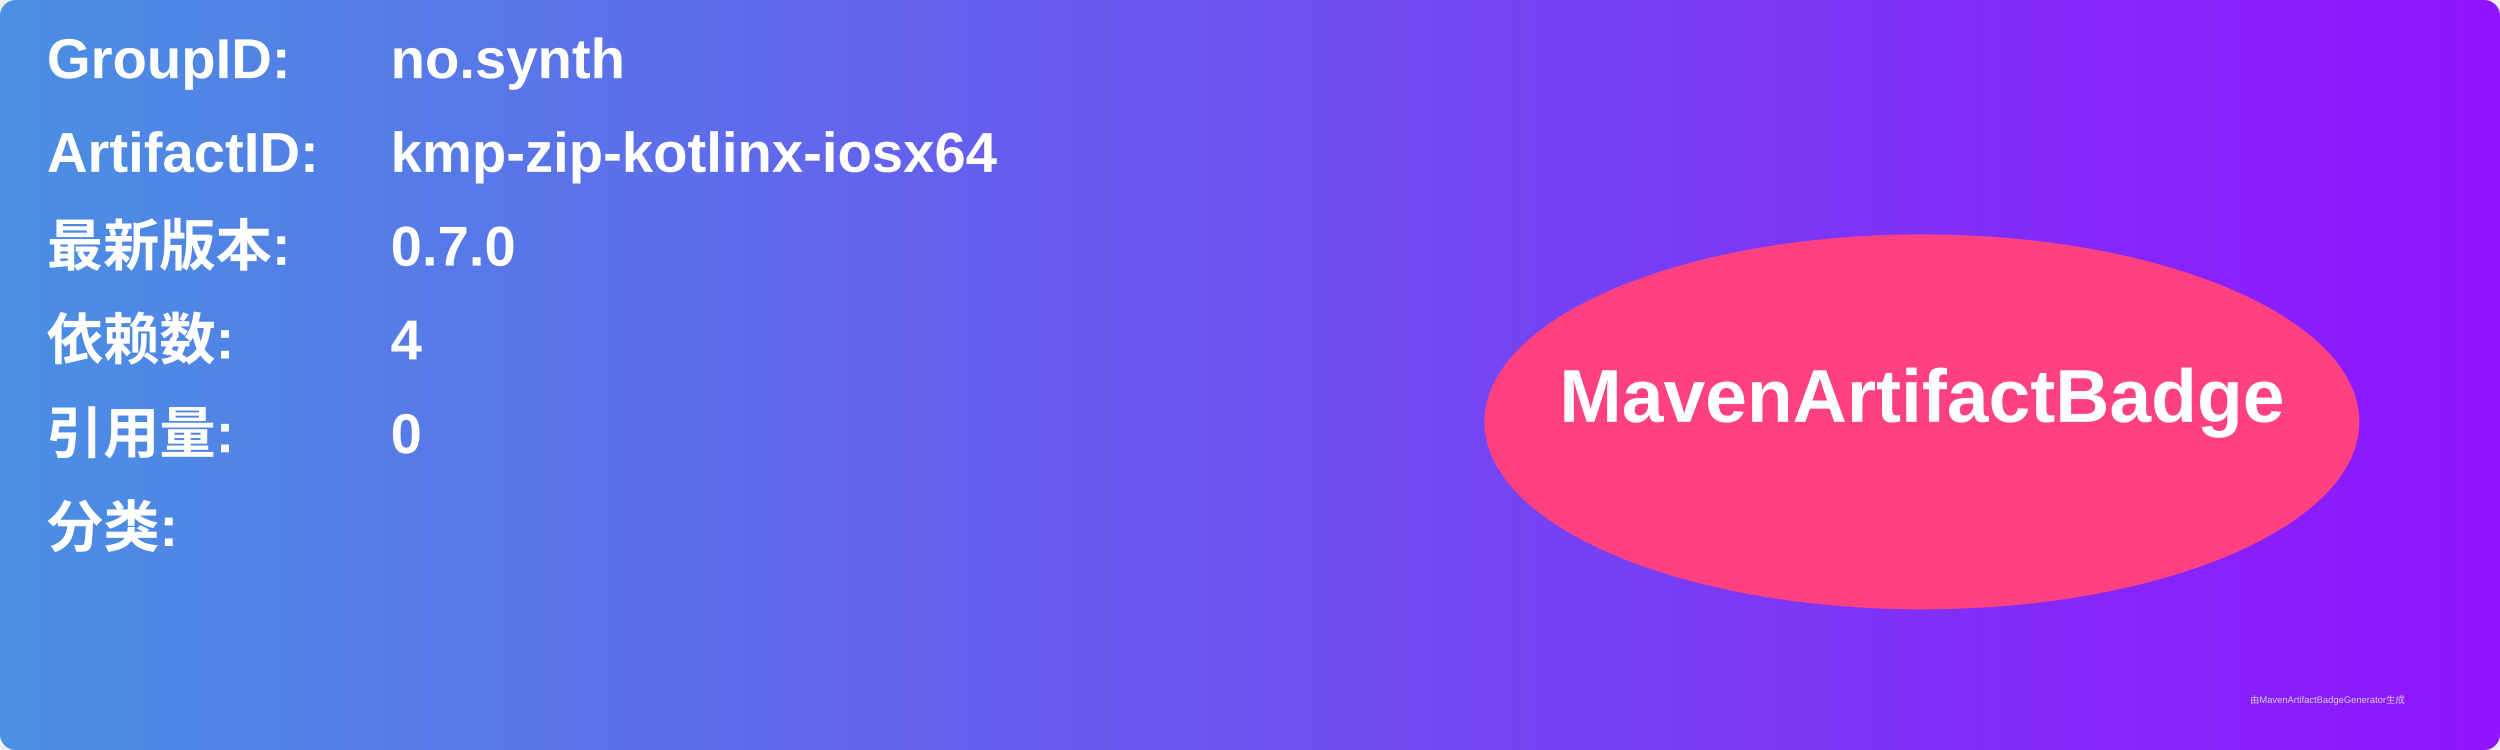
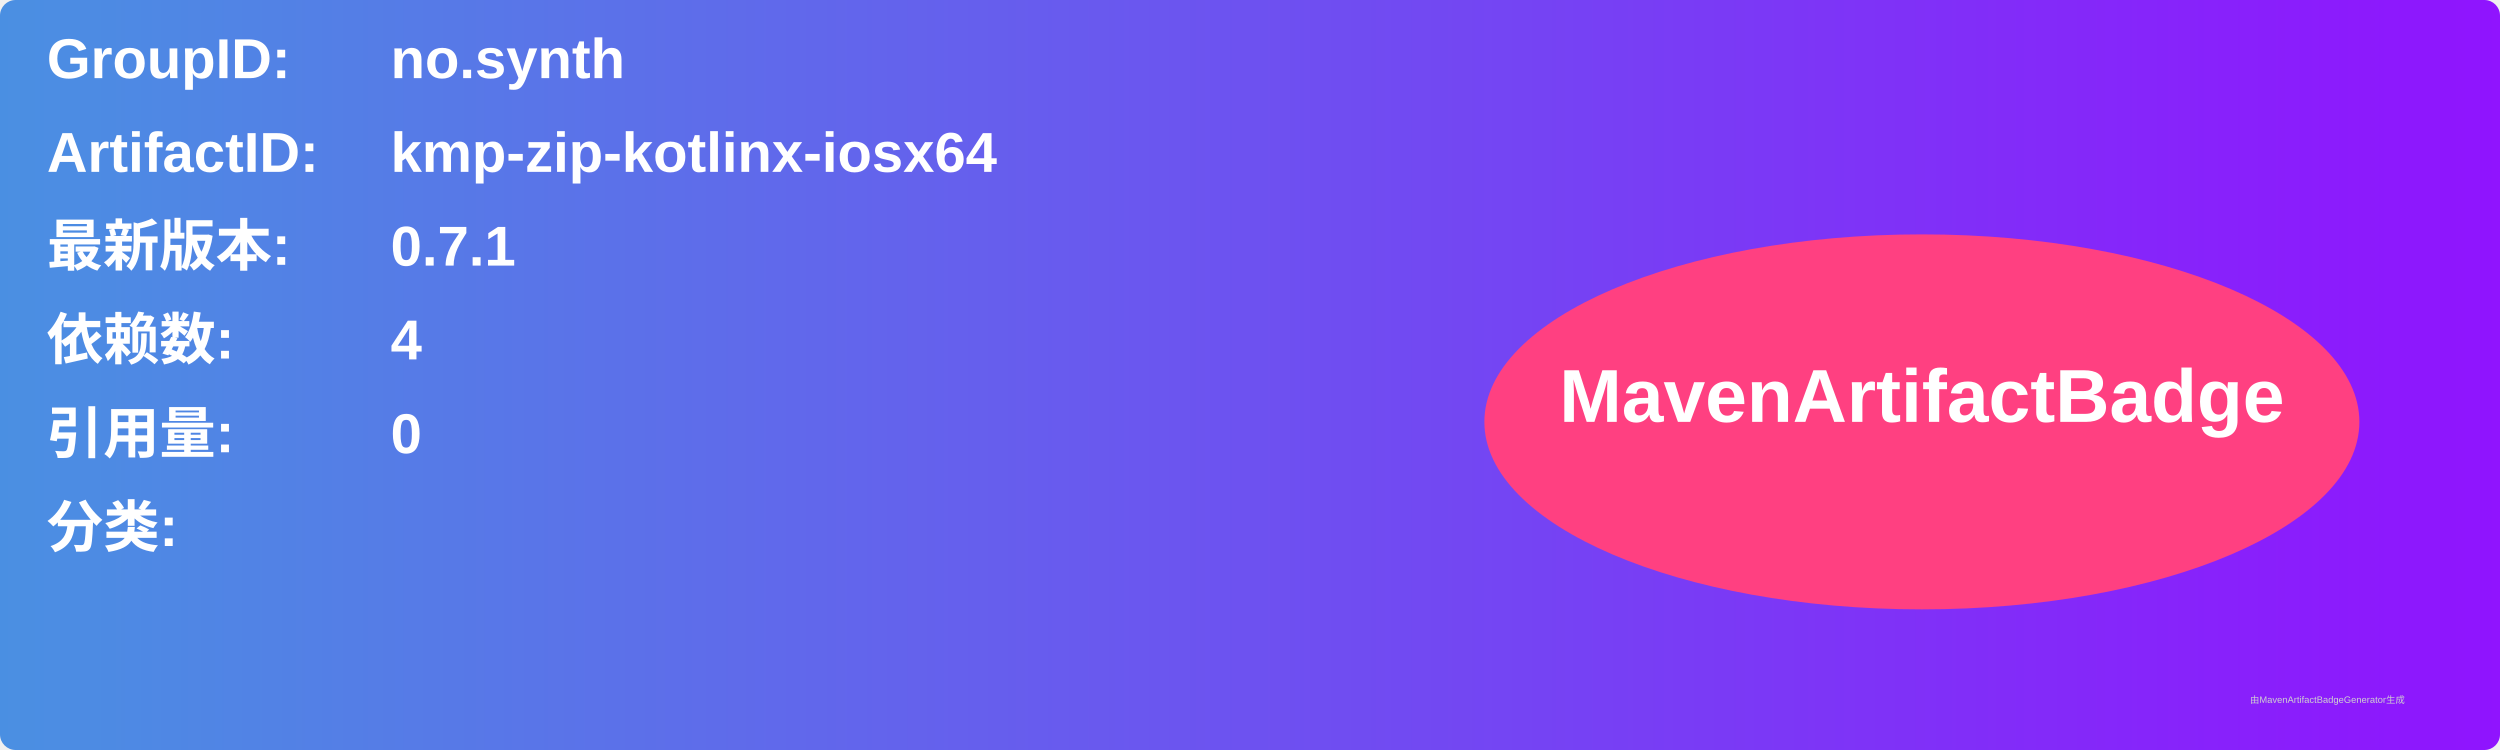
<svg xmlns="http://www.w3.org/2000/svg" width="800" height="240" viewBox="0 0 800 240">
  <linearGradient id="grad" x1="0%" y1="0%" x2="100%" y2="0%">
    <stop offset="0%" stop-color="#4a90e2" />
    <stop offset="100%" stop-color="#9013fe" />
  </linearGradient>
  <rect width="100%" height="100%" rx="5" ry="5" fill="url(#grad)" />
  <g transform="translate(15, 15)">
    <text x="0" y="10" font-family="Arial" font-size="18" fill="white" font-weight="bold" width="260">GroupID:</text>
    <text x="110" y="10" font-family="Arial" font-size="18" fill="white" font-weight="bold" width="460">no.synth</text>
    <text x="0" y="40" font-family="Arial" font-size="18" fill="white" font-weight="bold" width="260">ArtifactID:</text>
    <text x="110" y="40" font-family="Arial" font-size="18" fill="white" font-weight="bold" width="460">kmp-zip-kotlinx-iosx64</text>
    <text x="0" y="70" font-family="Arial" font-size="18" fill="white" font-weight="bold">最新版本:</text>
    <text x="110" y="70" font-family="Arial" font-size="18" fill="white" font-weight="bold">
-       <tspan font-weight="bold">0.7.0</tspan>
+       <tspan font-weight="bold">0.7.1</tspan>
    </text>
    <text x="0" y="100" font-family="Arial" font-size="18" fill="white" font-weight="bold">依赖数: </text>
    <text x="110" y="100" font-family="Arial" font-size="18" fill="white">
      <tspan font-weight="bold">4</tspan>
    </text>
    <text x="0" y="130" font-family="Arial" font-size="18" fill="white" font-weight="bold">引用量: </text>
    <text x="110" y="130" font-family="Arial" font-size="18" fill="white">
      <tspan font-weight="bold">0</tspan>
    </text>
    <text x="0" y="160" font-family="Arial" font-size="18" fill="white" font-weight="bold">分类:</text>
    <text x="10" y="190" font-family="Arial" font-size="10" fill="white">
      <tspan font-weight="bold" />
    </text>
    <ellipse cx="600" cy="120" rx="140" ry="60" fill="#ff4081" />
    <text x="600" y="120" text-anchor="middle" font-family="Arial" font-size="24" fill="white" font-weight="bold">MavenArtifactBadge</text>
  </g>
  <text x="720" y="225" font-family="Arial" font-size="3" fill="#d0d0d0">由MavenArtifactBadgeGenerator生成</text>
</svg>
